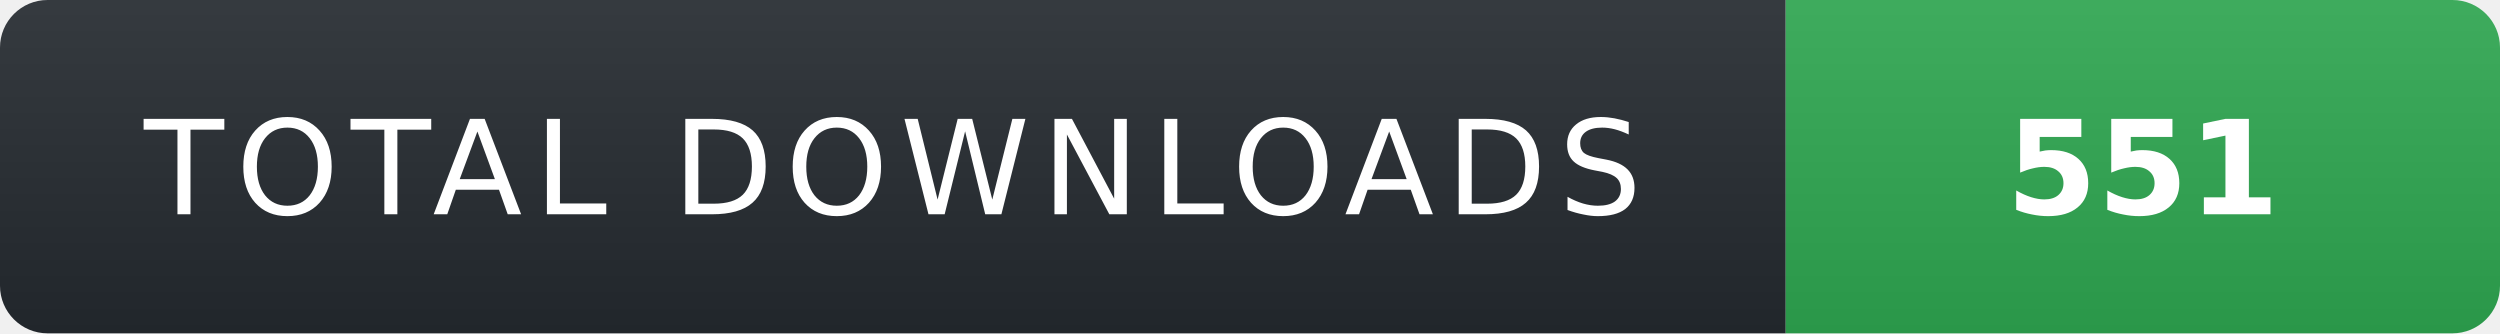
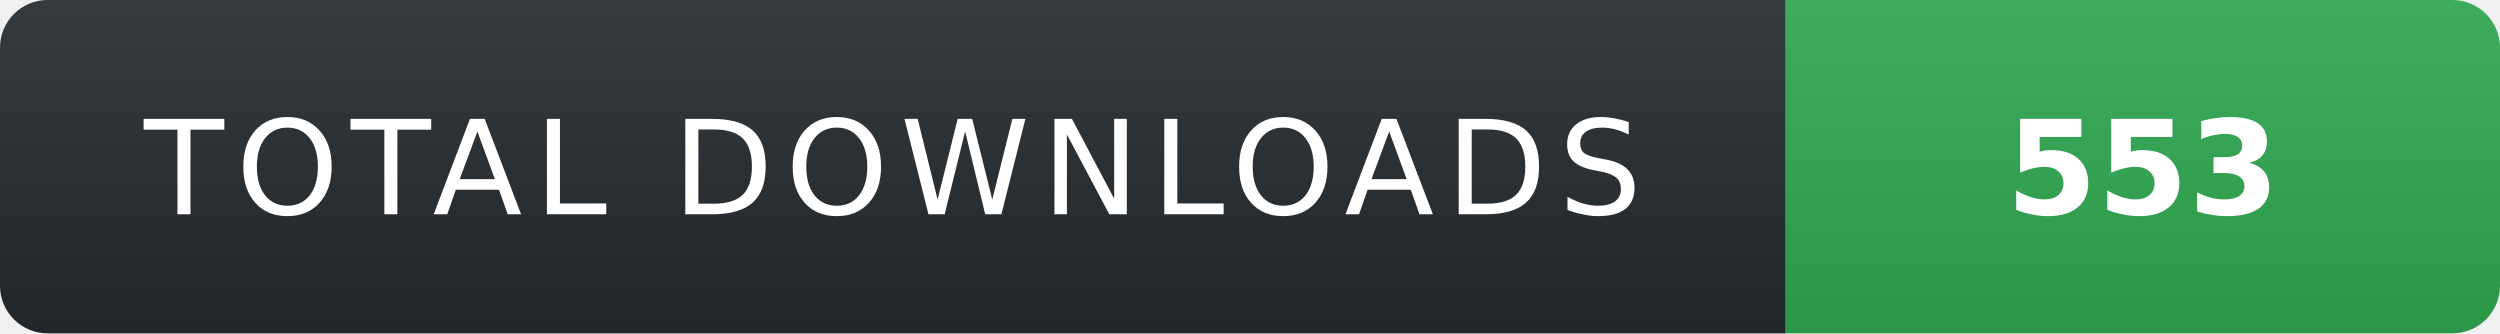
- <svg xmlns="http://www.w3.org/2000/svg" width="210" height="28" role="img" aria-label="TOTAL DOWNLOADS: 551">
+ <svg xmlns="http://www.w3.org/2000/svg" width="210" height="28" role="img" aria-label="TOTAL DOWNLOADS: 553">
  <linearGradient id="s" x2="0" y2="100%">
    <stop offset="0" stop-color="#fff" stop-opacity=".08" />
    <stop offset="1" stop-color="#000" stop-opacity=".08" />
  </linearGradient>
  <clipPath id="r">
    <rect width="210" height="28" rx="4" fill="#fff" />
  </clipPath>
  <g clip-path="url(#r)">
    <rect width="150" height="28" fill="#24292f" />
    <rect x="150" width="60" height="28" fill="#2ea44f" />
    <rect width="210" height="28" fill="url(#s)" />
  </g>
  <g fill="#fff" text-anchor="middle" font-family="Verdana,Geneva,DejaVu Sans,sans-serif" text-rendering="geometricPrecision" font-size="11">
    <text x="75" y="18" fill="#fff" letter-spacing="1">TOTAL DOWNLOADS</text>
-     <text x="180" y="18" fill="#fff" font-weight="700">551</text>
+     <text x="180" y="18" fill="#fff" font-weight="700">553</text>
  </g>
</svg>
